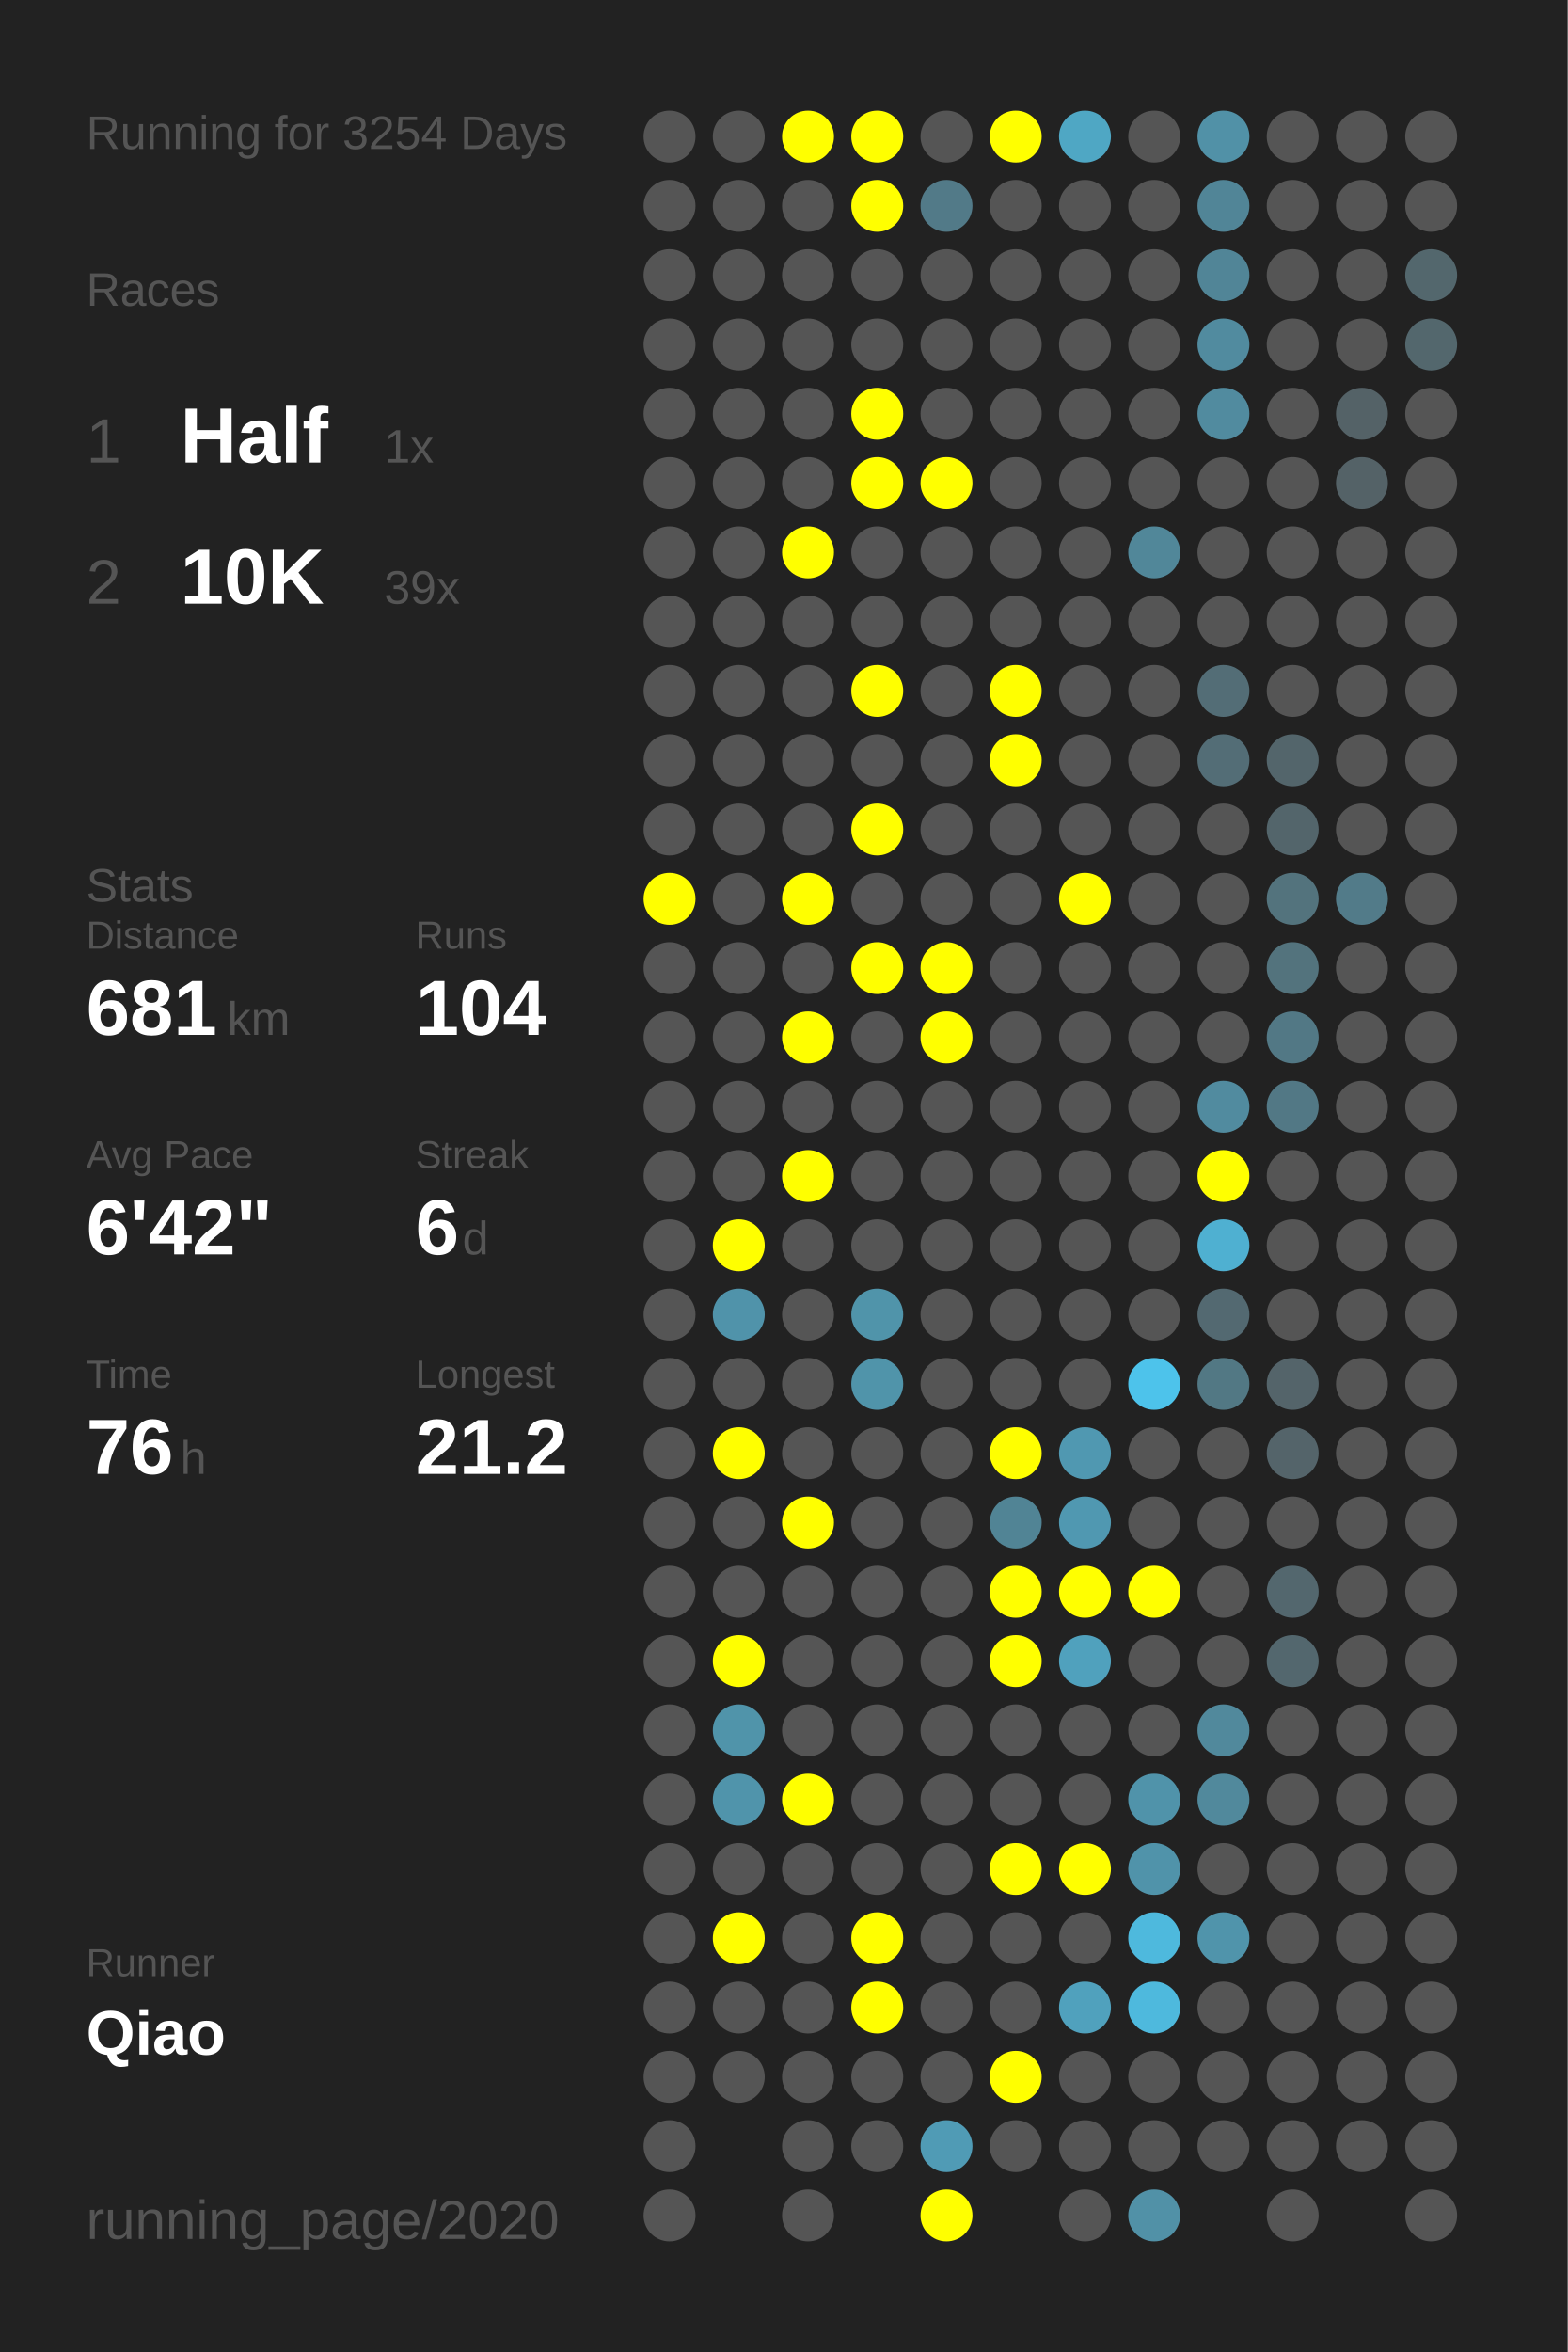
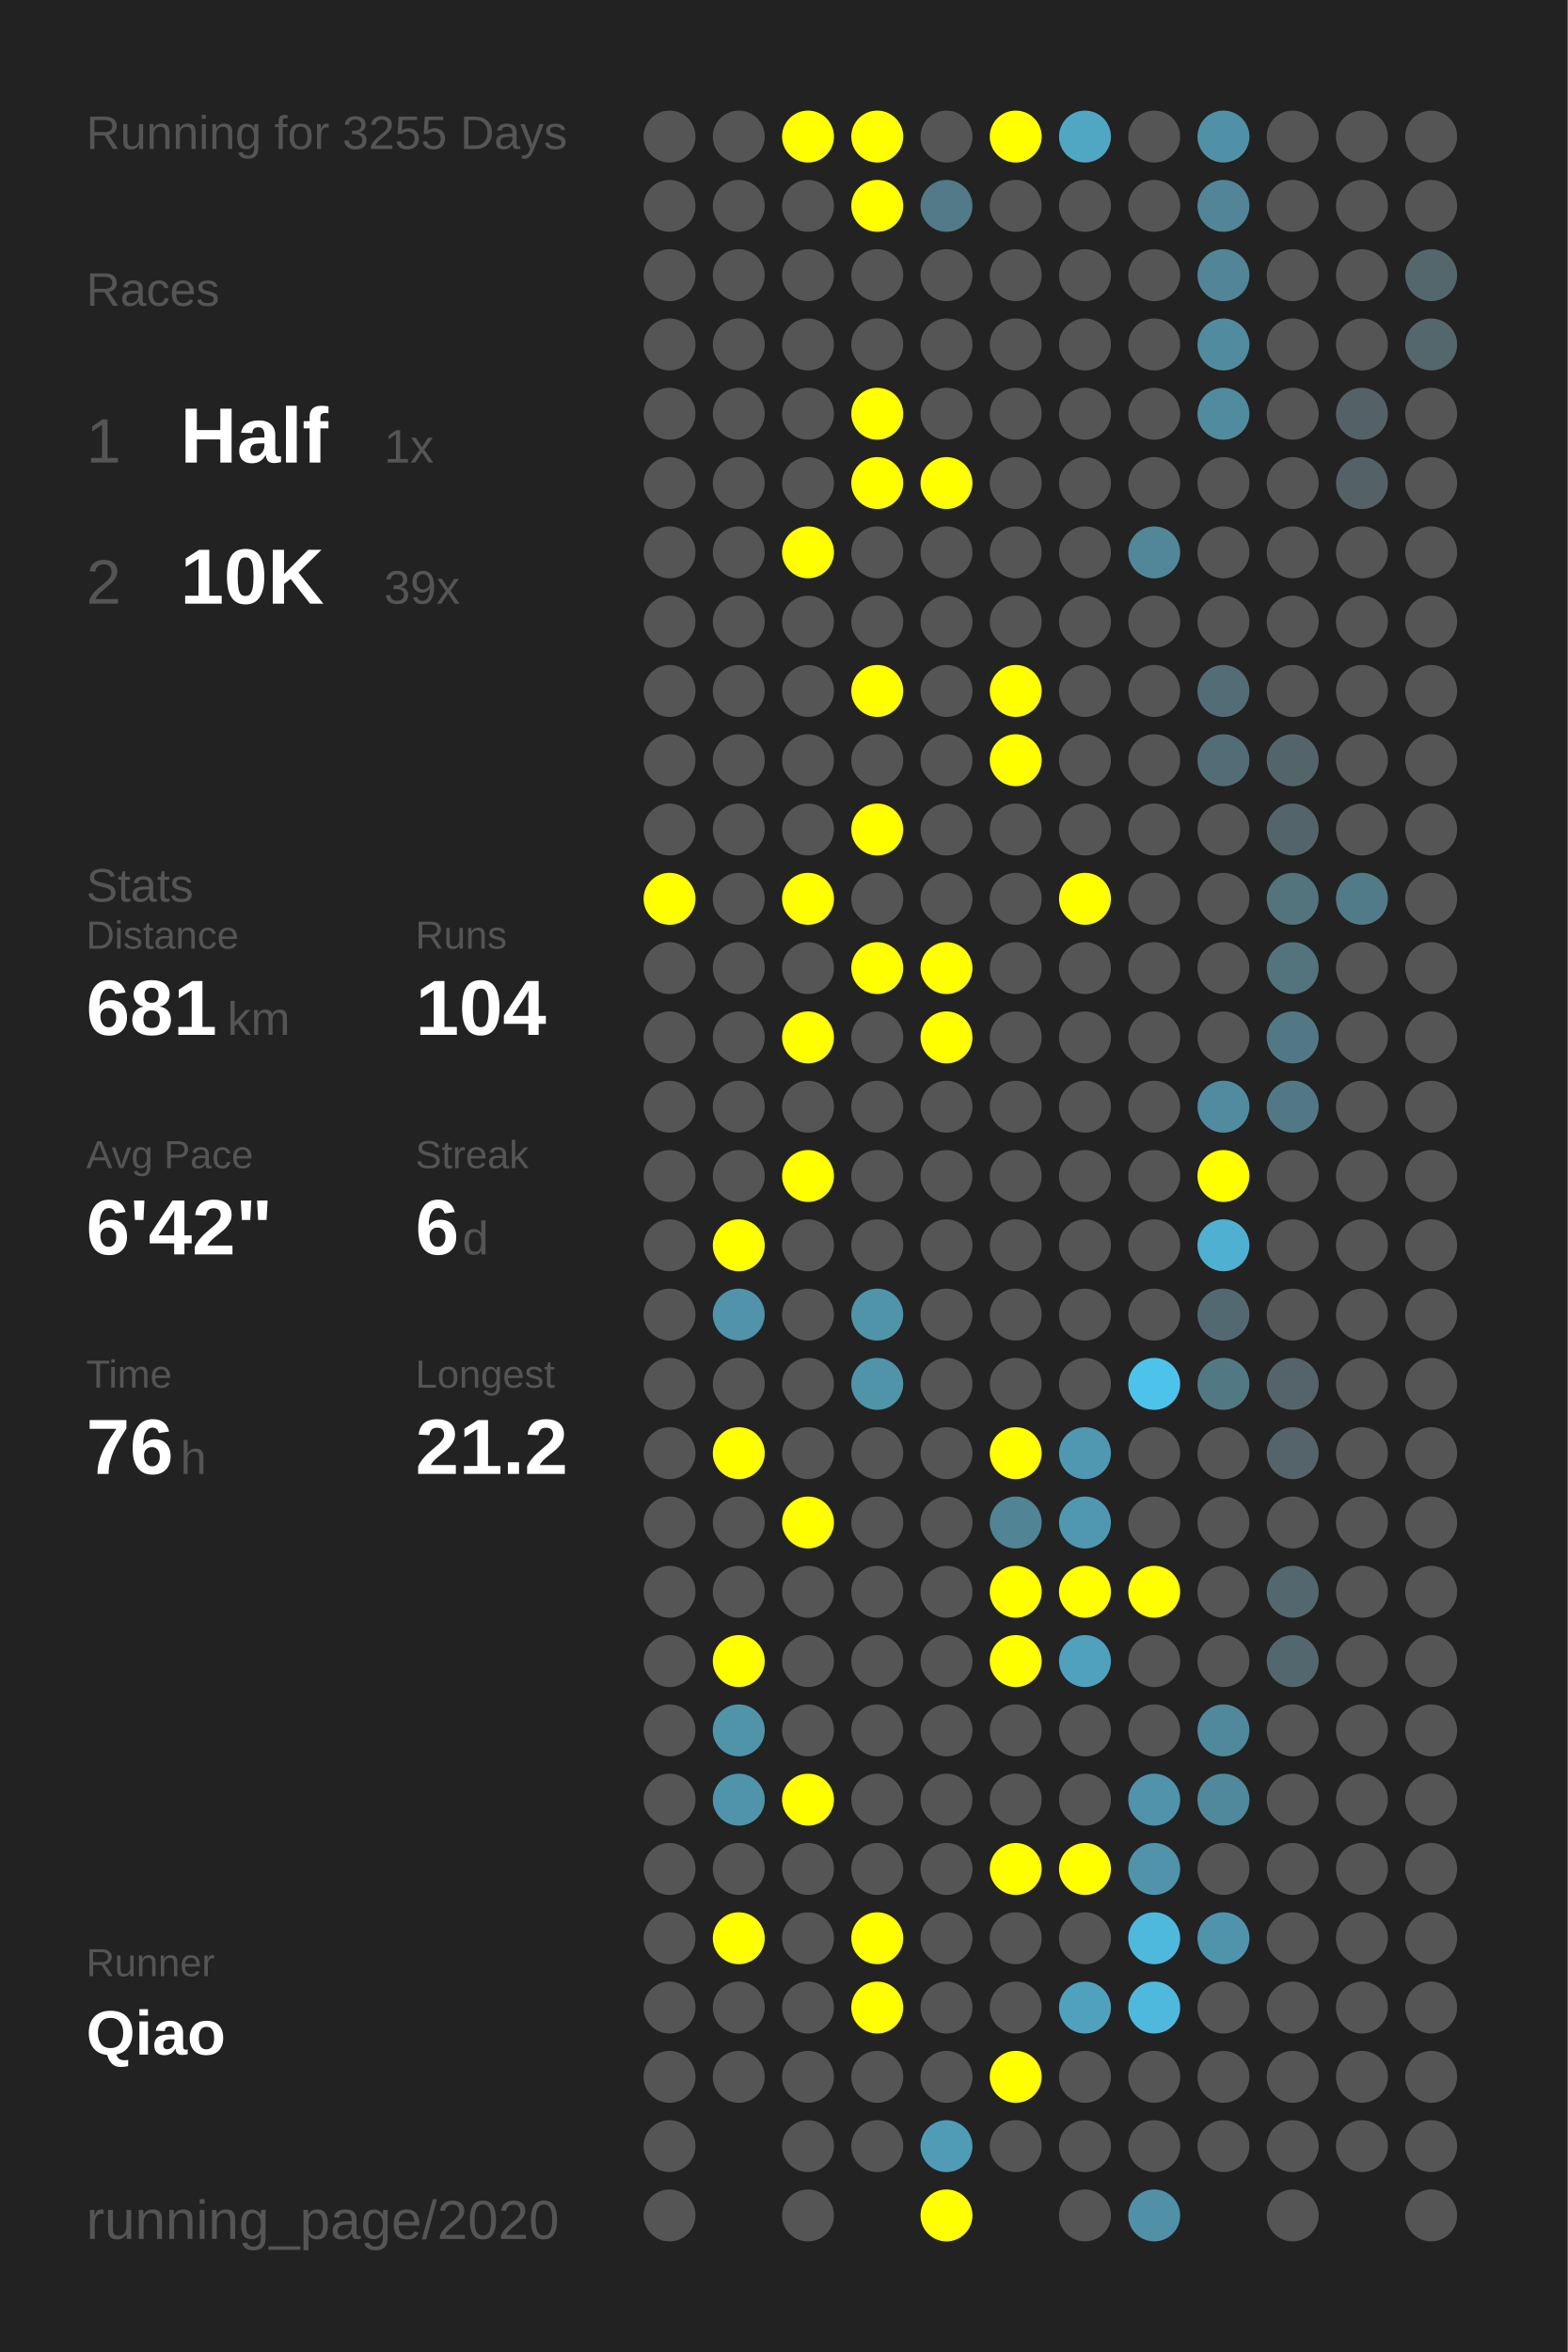
<svg xmlns="http://www.w3.org/2000/svg" baseProfile="full" height="300mm" version="1.1" viewBox="0,0,200,300" width="200mm">
  <defs />
  <rect fill="#222222" height="300" width="200" x="0" y="0" />
-   <text fill="#555555" style="font-size:6px; font-family:Arial;" x="11" y="19">Running for 3254 Days</text>
+   <text fill="#555555" style="font-size:6px; font-family:Arial;" x="11" y="19">Running for 3255 Days</text>
  <text fill="#555555" style="font-size:6px; font-family:Arial;" x="11" y="39">Races</text>
  <text fill="#555555" style="font-size:8px; font-family:Arial;" x="11" y="59">1</text>
  <text fill="#FFFFFF" style="font-size:10px; font-family:Arial; font-weight:bold;" x="23" y="59">Half</text>
  <text fill="#555555" style="font-size:6px; font-family:Arial;" x="49" y="59">1x</text>
  <text fill="#555555" style="font-size:8px; font-family:Arial;" x="11" y="77">2</text>
  <text fill="#FFFFFF" style="font-size:10px; font-family:Arial; font-weight:bold;" x="23" y="77">10K</text>
  <text fill="#555555" style="font-size:6px; font-family:Arial;" x="49" y="77">39x</text>
  <text fill="#555555" style="font-size:6px; font-family:Arial;" x="11" y="115">Stats</text>
  <text fill="#555555" style="font-size:5px; font-family:Arial;" x="11" y="121">Distance</text>
  <text fill="#FFFFFF" style="font-size:10px; font-family:Arial; font-weight:bold;" x="11" y="132">681</text>
  <text fill="#555555" style="font-size:6px; font-family:Arial;" x="29" y="132">km</text>
  <text fill="#555555" style="font-size:5px; font-family:Arial;" x="53" y="121">Runs</text>
  <text fill="#FFFFFF" style="font-size:10px; font-family:Arial; font-weight:bold;" x="53" y="132">104</text>
  <text fill="#555555" style="font-size:5px; font-family:Arial;" x="11" y="149">Avg Pace</text>
  <text fill="#FFFFFF" style="font-size:10px; font-family:Arial; font-weight:bold;" x="11" y="160">6'42"</text>
  <text fill="#555555" style="font-size:5px; font-family:Arial;" x="53" y="149">Streak</text>
  <text fill="#FFFFFF" style="font-size:10px; font-family:Arial; font-weight:bold;" x="53" y="160">6</text>
  <text fill="#555555" style="font-size:6px; font-family:Arial;" x="59" y="160">d</text>
  <text fill="#555555" style="font-size:5px; font-family:Arial;" x="11" y="177">Time</text>
  <text fill="#FFFFFF" style="font-size:10px; font-family:Arial; font-weight:bold;" x="11" y="188">76</text>
  <text fill="#555555" style="font-size:6px; font-family:Arial;" x="23" y="188">h</text>
  <text fill="#555555" style="font-size:5px; font-family:Arial;" x="53" y="177">Longest</text>
  <text fill="#FFFFFF" style="font-size:10px; font-family:Arial; font-weight:bold;" x="53" y="188">21.2</text>
  <text fill="#555555" style="font-size:5px; font-family:Arial;" x="11" y="252.065">Runner</text>
  <text fill="#FFFFFF" style="font-size:8px; font-family:Arial; font-weight:bold;" x="11" y="262.065">Qiao</text>
  <text fill="#555555" style="font-size:7px; font-family:Arial;" x="11" y="285.581">running_page/2020</text>
  <circle cx="85.417" cy="17.419" fill="#555555" r="3.312" />
  <circle cx="85.417" cy="26.258" fill="#555555" r="3.312" />
  <circle cx="85.417" cy="35.097" fill="#555555" r="3.312" />
  <circle cx="85.417" cy="43.935" fill="#555555" r="3.312" />
  <circle cx="85.417" cy="52.774" fill="#555555" r="3.312" />
  <circle cx="85.417" cy="61.613" fill="#555555" r="3.312" />
  <circle cx="85.417" cy="70.452" fill="#555555" r="3.312" />
  <circle cx="85.417" cy="79.29" fill="#555555" r="3.312" />
  <circle cx="85.417" cy="88.129" fill="#555555" r="3.312" />
  <circle cx="85.417" cy="96.968" fill="#555555" r="3.312" />
  <circle cx="85.417" cy="105.806" fill="#555555" r="3.312" />
  <circle cx="85.417" cy="114.645" fill="#FFFF00" r="3.312" />
  <circle cx="85.417" cy="123.484" fill="#555555" r="3.312" />
  <circle cx="85.417" cy="132.323" fill="#555555" r="3.312" />
  <circle cx="85.417" cy="141.161" fill="#555555" r="3.312" />
  <circle cx="85.417" cy="150" fill="#555555" r="3.312" />
  <circle cx="85.417" cy="158.839" fill="#555555" r="3.312" />
  <circle cx="85.417" cy="167.677" fill="#555555" r="3.312" />
  <circle cx="85.417" cy="176.516" fill="#555555" r="3.312" />
  <circle cx="85.417" cy="185.355" fill="#555555" r="3.312" />
  <circle cx="85.417" cy="194.194" fill="#555555" r="3.312" />
  <circle cx="85.417" cy="203.032" fill="#555555" r="3.312" />
  <circle cx="85.417" cy="211.871" fill="#555555" r="3.312" />
  <circle cx="85.417" cy="220.71" fill="#555555" r="3.312" />
  <circle cx="85.417" cy="229.548" fill="#555555" r="3.312" />
  <circle cx="85.417" cy="238.387" fill="#555555" r="3.312" />
  <circle cx="85.417" cy="247.226" fill="#555555" r="3.312" />
  <circle cx="85.417" cy="256.065" fill="#555555" r="3.312" />
  <circle cx="85.417" cy="264.903" fill="#555555" r="3.312" />
  <circle cx="85.417" cy="273.742" fill="#555555" r="3.312" />
  <circle cx="85.417" cy="282.581" fill="#555555" r="3.312" />
  <circle cx="94.25" cy="17.419" fill="#555555" r="3.312" />
  <circle cx="94.25" cy="26.258" fill="#555555" r="3.312" />
  <circle cx="94.25" cy="35.097" fill="#555555" r="3.312" />
  <circle cx="94.25" cy="43.935" fill="#555555" r="3.312" />
  <circle cx="94.25" cy="52.774" fill="#555555" r="3.312" />
  <circle cx="94.25" cy="61.613" fill="#555555" r="3.312" />
  <circle cx="94.25" cy="70.452" fill="#555555" r="3.312" />
  <circle cx="94.25" cy="79.29" fill="#555555" r="3.312" />
  <circle cx="94.25" cy="88.129" fill="#555555" r="3.312" />
  <circle cx="94.25" cy="96.968" fill="#555555" r="3.312" />
  <circle cx="94.25" cy="105.806" fill="#555555" r="3.312" />
  <circle cx="94.25" cy="114.645" fill="#555555" r="3.312" />
  <circle cx="94.25" cy="123.484" fill="#555555" r="3.312" />
  <circle cx="94.25" cy="132.323" fill="#555555" r="3.312" />
  <circle cx="94.25" cy="141.161" fill="#555555" r="3.312" />
  <circle cx="94.25" cy="150" fill="#555555" r="3.312" />
  <circle cx="94.25" cy="158.839" fill="#FFFF00" r="3.312" />
  <circle cx="94.25" cy="167.677" fill="#5093aa" r="3.312" />
  <circle cx="94.25" cy="176.516" fill="#555555" r="3.312" />
  <circle cx="94.25" cy="185.355" fill="#FFFF00" r="3.312" />
  <circle cx="94.25" cy="194.194" fill="#555555" r="3.312" />
  <circle cx="94.25" cy="203.032" fill="#555555" r="3.312" />
  <circle cx="94.25" cy="211.871" fill="#FFFF00" r="3.312" />
  <circle cx="94.25" cy="220.71" fill="#5094aa" r="3.312" />
  <circle cx="94.25" cy="229.548" fill="#5094ab" r="3.312" />
  <circle cx="94.25" cy="238.387" fill="#555555" r="3.312" />
  <circle cx="94.25" cy="247.226" fill="#FFFF00" r="3.312" />
  <circle cx="94.25" cy="256.065" fill="#555555" r="3.312" />
  <circle cx="94.25" cy="264.903" fill="#555555" r="3.312" />
  <circle cx="103.083" cy="17.419" fill="#FFFF00" r="3.312" />
  <circle cx="103.083" cy="26.258" fill="#555555" r="3.312" />
  <circle cx="103.083" cy="35.097" fill="#555555" r="3.312" />
  <circle cx="103.083" cy="43.935" fill="#555555" r="3.312" />
  <circle cx="103.083" cy="52.774" fill="#555555" r="3.312" />
  <circle cx="103.083" cy="61.613" fill="#555555" r="3.312" />
  <circle cx="103.083" cy="70.452" fill="#FFFF00" r="3.312" />
  <circle cx="103.083" cy="79.29" fill="#555555" r="3.312" />
  <circle cx="103.083" cy="88.129" fill="#555555" r="3.312" />
  <circle cx="103.083" cy="96.968" fill="#555555" r="3.312" />
  <circle cx="103.083" cy="105.806" fill="#555555" r="3.312" />
  <circle cx="103.083" cy="114.645" fill="#FFFF00" r="3.312" />
  <circle cx="103.083" cy="123.484" fill="#555555" r="3.312" />
  <circle cx="103.083" cy="132.323" fill="#FFFF00" r="3.312" />
  <circle cx="103.083" cy="141.161" fill="#555555" r="3.312" />
  <circle cx="103.083" cy="150" fill="#FFFF00" r="3.312" />
  <circle cx="103.083" cy="158.839" fill="#555555" r="3.312" />
  <circle cx="103.083" cy="167.677" fill="#555555" r="3.312" />
  <circle cx="103.083" cy="176.516" fill="#555555" r="3.312" />
  <circle cx="103.083" cy="185.355" fill="#555555" r="3.312" />
  <circle cx="103.083" cy="194.194" fill="#FFFF00" r="3.312" />
  <circle cx="103.083" cy="203.032" fill="#555555" r="3.312" />
  <circle cx="103.083" cy="211.871" fill="#555555" r="3.312" />
  <circle cx="103.083" cy="220.71" fill="#555555" r="3.312" />
  <circle cx="103.083" cy="229.548" fill="#FFFF00" r="3.312" />
  <circle cx="103.083" cy="238.387" fill="#555555" r="3.312" />
  <circle cx="103.083" cy="247.226" fill="#555555" r="3.312" />
  <circle cx="103.083" cy="256.065" fill="#555555" r="3.312" />
  <circle cx="103.083" cy="264.903" fill="#555555" r="3.312" />
  <circle cx="103.083" cy="273.742" fill="#555555" r="3.312" />
  <circle cx="103.083" cy="282.581" fill="#555555" r="3.312" />
  <circle cx="111.917" cy="17.419" fill="#FFFF00" r="3.312" />
  <circle cx="111.917" cy="26.258" fill="#FFFF00" r="3.312" />
  <circle cx="111.917" cy="35.097" fill="#555555" r="3.312" />
  <circle cx="111.917" cy="43.935" fill="#555555" r="3.312" />
  <circle cx="111.917" cy="52.774" fill="#FFFF00" r="3.312" />
  <circle cx="111.917" cy="61.613" fill="#FFFF00" r="3.312" />
  <circle cx="111.917" cy="70.452" fill="#555555" r="3.312" />
  <circle cx="111.917" cy="79.29" fill="#555555" r="3.312" />
  <circle cx="111.917" cy="88.129" fill="#FFFF00" r="3.312" />
  <circle cx="111.917" cy="96.968" fill="#555555" r="3.312" />
  <circle cx="111.917" cy="105.806" fill="#FFFF00" r="3.312" />
  <circle cx="111.917" cy="114.645" fill="#555555" r="3.312" />
  <circle cx="111.917" cy="123.484" fill="#FFFF00" r="3.312" />
  <circle cx="111.917" cy="132.323" fill="#555555" r="3.312" />
  <circle cx="111.917" cy="141.161" fill="#555555" r="3.312" />
  <circle cx="111.917" cy="150" fill="#555555" r="3.312" />
  <circle cx="111.917" cy="158.839" fill="#555555" r="3.312" />
  <circle cx="111.917" cy="167.677" fill="#5094aa" r="3.312" />
  <circle cx="111.917" cy="176.516" fill="#5094aa" r="3.312" />
  <circle cx="111.917" cy="185.355" fill="#555555" r="3.312" />
  <circle cx="111.917" cy="194.194" fill="#555555" r="3.312" />
  <circle cx="111.917" cy="203.032" fill="#555555" r="3.312" />
  <circle cx="111.917" cy="211.871" fill="#555555" r="3.312" />
  <circle cx="111.917" cy="220.71" fill="#555555" r="3.312" />
  <circle cx="111.917" cy="229.548" fill="#555555" r="3.312" />
  <circle cx="111.917" cy="238.387" fill="#555555" r="3.312" />
  <circle cx="111.917" cy="247.226" fill="#FFFF00" r="3.312" />
  <circle cx="111.917" cy="256.065" fill="#FFFF00" r="3.312" />
  <circle cx="111.917" cy="264.903" fill="#555555" r="3.312" />
  <circle cx="111.917" cy="273.742" fill="#555555" r="3.312" />
  <circle cx="120.75" cy="17.419" fill="#555555" r="3.312" />
  <circle cx="120.75" cy="26.258" fill="#527a88" r="3.312" />
  <circle cx="120.75" cy="35.097" fill="#555555" r="3.312" />
  <circle cx="120.75" cy="43.935" fill="#555555" r="3.312" />
  <circle cx="120.75" cy="52.774" fill="#555555" r="3.312" />
  <circle cx="120.75" cy="61.613" fill="#FFFF00" r="3.312" />
  <circle cx="120.75" cy="70.452" fill="#555555" r="3.312" />
  <circle cx="120.75" cy="79.29" fill="#555555" r="3.312" />
  <circle cx="120.75" cy="88.129" fill="#555555" r="3.312" />
  <circle cx="120.75" cy="96.968" fill="#555555" r="3.312" />
  <circle cx="120.75" cy="105.806" fill="#555555" r="3.312" />
  <circle cx="120.75" cy="114.645" fill="#555555" r="3.312" />
  <circle cx="120.75" cy="123.484" fill="#FFFF00" r="3.312" />
  <circle cx="120.75" cy="132.323" fill="#FFFF00" r="3.312" />
  <circle cx="120.75" cy="141.161" fill="#555555" r="3.312" />
  <circle cx="120.75" cy="150" fill="#555555" r="3.312" />
  <circle cx="120.75" cy="158.839" fill="#555555" r="3.312" />
  <circle cx="120.75" cy="167.677" fill="#555555" r="3.312" />
  <circle cx="120.75" cy="176.516" fill="#555555" r="3.312" />
  <circle cx="120.75" cy="185.355" fill="#555555" r="3.312" />
  <circle cx="120.75" cy="194.194" fill="#555555" r="3.312" />
  <circle cx="120.75" cy="203.032" fill="#555555" r="3.312" />
  <circle cx="120.75" cy="211.871" fill="#555555" r="3.312" />
  <circle cx="120.75" cy="220.71" fill="#555555" r="3.312" />
  <circle cx="120.75" cy="229.548" fill="#555555" r="3.312" />
  <circle cx="120.75" cy="238.387" fill="#555555" r="3.312" />
  <circle cx="120.75" cy="247.226" fill="#555555" r="3.312" />
  <circle cx="120.75" cy="256.065" fill="#555555" r="3.312" />
  <circle cx="120.75" cy="264.903" fill="#555555" r="3.312" />
  <circle cx="120.75" cy="273.742" fill="#509bb5" r="3.312" />
  <circle cx="120.75" cy="282.581" fill="#FFFF00" r="3.312" />
  <circle cx="129.583" cy="17.419" fill="#FFFF00" r="3.312" />
  <circle cx="129.583" cy="26.258" fill="#555555" r="3.312" />
  <circle cx="129.583" cy="35.097" fill="#555555" r="3.312" />
  <circle cx="129.583" cy="43.935" fill="#555555" r="3.312" />
  <circle cx="129.583" cy="52.774" fill="#555555" r="3.312" />
  <circle cx="129.583" cy="61.613" fill="#555555" r="3.312" />
  <circle cx="129.583" cy="70.452" fill="#555555" r="3.312" />
  <circle cx="129.583" cy="79.29" fill="#555555" r="3.312" />
  <circle cx="129.583" cy="88.129" fill="#FFFF00" r="3.312" />
  <circle cx="129.583" cy="96.968" fill="#FFFF00" r="3.312" />
  <circle cx="129.583" cy="105.806" fill="#555555" r="3.312" />
  <circle cx="129.583" cy="114.645" fill="#555555" r="3.312" />
  <circle cx="129.583" cy="123.484" fill="#555555" r="3.312" />
  <circle cx="129.583" cy="132.323" fill="#555555" r="3.312" />
  <circle cx="129.583" cy="141.161" fill="#555555" r="3.312" />
  <circle cx="129.583" cy="150" fill="#555555" r="3.312" />
  <circle cx="129.583" cy="158.839" fill="#555555" r="3.312" />
  <circle cx="129.583" cy="167.677" fill="#555555" r="3.312" />
  <circle cx="129.583" cy="176.516" fill="#555555" r="3.312" />
  <circle cx="129.583" cy="185.355" fill="#FFFF00" r="3.312" />
  <circle cx="129.583" cy="194.194" fill="#518495" r="3.312" />
  <circle cx="129.583" cy="203.032" fill="#FFFF00" r="3.312" />
  <circle cx="129.583" cy="211.871" fill="#FFFF00" r="3.312" />
  <circle cx="129.583" cy="220.71" fill="#555555" r="3.312" />
  <circle cx="129.583" cy="229.548" fill="#555555" r="3.312" />
  <circle cx="129.583" cy="238.387" fill="#FFFF00" r="3.312" />
  <circle cx="129.583" cy="247.226" fill="#555555" r="3.312" />
  <circle cx="129.583" cy="256.065" fill="#555555" r="3.312" />
  <circle cx="129.583" cy="264.903" fill="#FFFF00" r="3.312" />
  <circle cx="129.583" cy="273.742" fill="#555555" r="3.312" />
  <circle cx="138.417" cy="17.419" fill="#4fa7c4" r="3.312" />
  <circle cx="138.417" cy="26.258" fill="#555555" r="3.312" />
  <circle cx="138.417" cy="35.097" fill="#555555" r="3.312" />
  <circle cx="138.417" cy="43.935" fill="#555555" r="3.312" />
  <circle cx="138.417" cy="52.774" fill="#555555" r="3.312" />
  <circle cx="138.417" cy="61.613" fill="#555555" r="3.312" />
  <circle cx="138.417" cy="70.452" fill="#555555" r="3.312" />
  <circle cx="138.417" cy="79.29" fill="#555555" r="3.312" />
  <circle cx="138.417" cy="88.129" fill="#555555" r="3.312" />
  <circle cx="138.417" cy="96.968" fill="#555555" r="3.312" />
  <circle cx="138.417" cy="105.806" fill="#555555" r="3.312" />
  <circle cx="138.417" cy="114.645" fill="#FFFF00" r="3.312" />
  <circle cx="138.417" cy="123.484" fill="#555555" r="3.312" />
  <circle cx="138.417" cy="132.323" fill="#555555" r="3.312" />
  <circle cx="138.417" cy="141.161" fill="#555555" r="3.312" />
  <circle cx="138.417" cy="150" fill="#555555" r="3.312" />
  <circle cx="138.417" cy="158.839" fill="#555555" r="3.312" />
  <circle cx="138.417" cy="167.677" fill="#555555" r="3.312" />
  <circle cx="138.417" cy="176.516" fill="#555555" r="3.312" />
  <circle cx="138.417" cy="185.355" fill="#5098b1" r="3.312" />
  <circle cx="138.417" cy="194.194" fill="#5098b1" r="3.312" />
  <circle cx="138.417" cy="203.032" fill="#FFFF00" r="3.312" />
  <circle cx="138.417" cy="211.871" fill="#50a1bd" r="3.312" />
  <circle cx="138.417" cy="220.71" fill="#555555" r="3.312" />
  <circle cx="138.417" cy="229.548" fill="#555555" r="3.312" />
  <circle cx="138.417" cy="238.387" fill="#FFFF00" r="3.312" />
  <circle cx="138.417" cy="247.226" fill="#555555" r="3.312" />
  <circle cx="138.417" cy="256.065" fill="#50a1bd" r="3.312" />
  <circle cx="138.417" cy="264.903" fill="#555555" r="3.312" />
  <circle cx="138.417" cy="273.742" fill="#555555" r="3.312" />
  <circle cx="138.417" cy="282.581" fill="#555555" r="3.312" />
  <circle cx="147.25" cy="17.419" fill="#555555" r="3.312" />
  <circle cx="147.25" cy="26.258" fill="#555555" r="3.312" />
  <circle cx="147.25" cy="35.097" fill="#555555" r="3.312" />
  <circle cx="147.25" cy="43.935" fill="#555555" r="3.312" />
  <circle cx="147.25" cy="52.774" fill="#555555" r="3.312" />
  <circle cx="147.25" cy="61.613" fill="#555555" r="3.312" />
  <circle cx="147.25" cy="70.452" fill="#518799" r="3.312" />
  <circle cx="147.25" cy="79.29" fill="#555555" r="3.312" />
  <circle cx="147.25" cy="88.129" fill="#555555" r="3.312" />
  <circle cx="147.25" cy="96.968" fill="#555555" r="3.312" />
  <circle cx="147.25" cy="105.806" fill="#555555" r="3.312" />
  <circle cx="147.25" cy="114.645" fill="#555555" r="3.312" />
  <circle cx="147.25" cy="123.484" fill="#555555" r="3.312" />
  <circle cx="147.25" cy="132.323" fill="#555555" r="3.312" />
  <circle cx="147.25" cy="141.161" fill="#555555" r="3.312" />
  <circle cx="147.25" cy="150" fill="#555555" r="3.312" />
  <circle cx="147.25" cy="158.839" fill="#555555" r="3.312" />
  <circle cx="147.25" cy="167.677" fill="#555555" r="3.312" />
  <circle cx="147.25" cy="176.516" fill="#4dc3eb" r="3.312" />
  <circle cx="147.25" cy="185.355" fill="#555555" r="3.312" />
  <circle cx="147.25" cy="194.194" fill="#555555" r="3.312" />
  <circle cx="147.25" cy="203.032" fill="#FFFF00" r="3.312" />
  <circle cx="147.25" cy="211.871" fill="#555555" r="3.312" />
  <circle cx="147.25" cy="220.71" fill="#555555" r="3.312" />
  <circle cx="147.25" cy="229.548" fill="#5093aa" r="3.312" />
  <circle cx="147.25" cy="238.387" fill="#5093aa" r="3.312" />
  <circle cx="147.25" cy="247.226" fill="#4eb9dd" r="3.312" />
  <circle cx="147.25" cy="256.065" fill="#4eb9dd" r="3.312" />
  <circle cx="147.25" cy="264.903" fill="#555555" r="3.312" />
  <circle cx="147.25" cy="273.742" fill="#555555" r="3.312" />
  <circle cx="147.25" cy="282.581" fill="#5191a7" r="3.312" />
  <circle cx="156.083" cy="17.419" fill="#5191a7" r="3.312" />
  <circle cx="156.083" cy="26.258" fill="#518597" r="3.312" />
  <circle cx="156.083" cy="35.097" fill="#518597" r="3.312" />
  <circle cx="156.083" cy="43.935" fill="#518b9f" r="3.312" />
  <circle cx="156.083" cy="52.774" fill="#518b9f" r="3.312" />
  <circle cx="156.083" cy="61.613" fill="#555555" r="3.312" />
  <circle cx="156.083" cy="70.452" fill="#555555" r="3.312" />
  <circle cx="156.083" cy="79.29" fill="#555555" r="3.312" />
  <circle cx="156.083" cy="88.129" fill="#536d76" r="3.312" />
  <circle cx="156.083" cy="96.968" fill="#536d76" r="3.312" />
  <circle cx="156.083" cy="105.806" fill="#555555" r="3.312" />
  <circle cx="156.083" cy="114.645" fill="#555555" r="3.312" />
  <circle cx="156.083" cy="123.484" fill="#555555" r="3.312" />
  <circle cx="156.083" cy="132.323" fill="#555555" r="3.312" />
  <circle cx="156.083" cy="141.161" fill="#518b9f" r="3.312" />
  <circle cx="156.083" cy="150" fill="#FFFF00" r="3.312" />
  <circle cx="156.083" cy="158.839" fill="#4fb0d1" r="3.312" />
  <circle cx="156.083" cy="167.677" fill="#536971" r="3.312" />
  <circle cx="156.083" cy="176.516" fill="#527884" r="3.312" />
  <circle cx="156.083" cy="185.355" fill="#555555" r="3.312" />
  <circle cx="156.083" cy="194.194" fill="#555555" r="3.312" />
  <circle cx="156.083" cy="203.032" fill="#555555" r="3.312" />
  <circle cx="156.083" cy="211.871" fill="#555555" r="3.312" />
  <circle cx="156.083" cy="220.71" fill="#51899c" r="3.312" />
  <circle cx="156.083" cy="229.548" fill="#51899c" r="3.312" />
  <circle cx="156.083" cy="238.387" fill="#555555" r="3.312" />
  <circle cx="156.083" cy="247.226" fill="#5094ab" r="3.312" />
  <circle cx="156.083" cy="256.065" fill="#555555" r="3.312" />
  <circle cx="156.083" cy="264.903" fill="#555555" r="3.312" />
  <circle cx="156.083" cy="273.742" fill="#555555" r="3.312" />
  <circle cx="164.917" cy="17.419" fill="#555555" r="3.312" />
  <circle cx="164.917" cy="26.258" fill="#555555" r="3.312" />
  <circle cx="164.917" cy="35.097" fill="#555555" r="3.312" />
  <circle cx="164.917" cy="43.935" fill="#555555" r="3.312" />
  <circle cx="164.917" cy="52.774" fill="#555555" r="3.312" />
  <circle cx="164.917" cy="61.613" fill="#555555" r="3.312" />
  <circle cx="164.917" cy="70.452" fill="#555555" r="3.312" />
  <circle cx="164.917" cy="79.29" fill="#555555" r="3.312" />
  <circle cx="164.917" cy="88.129" fill="#555555" r="3.312" />
  <circle cx="164.917" cy="96.968" fill="#53656b" r="3.312" />
  <circle cx="164.917" cy="105.806" fill="#53656b" r="3.312" />
  <circle cx="164.917" cy="114.645" fill="#53737d" r="3.312" />
  <circle cx="164.917" cy="123.484" fill="#53737d" r="3.312" />
  <circle cx="164.917" cy="132.323" fill="#527885" r="3.312" />
  <circle cx="164.917" cy="141.161" fill="#527885" r="3.312" />
  <circle cx="164.917" cy="150" fill="#555555" r="3.312" />
  <circle cx="164.917" cy="158.839" fill="#555555" r="3.312" />
  <circle cx="164.917" cy="167.677" fill="#555555" r="3.312" />
  <circle cx="164.917" cy="176.516" fill="#54646a" r="3.312" />
  <circle cx="164.917" cy="185.355" fill="#54646a" r="3.312" />
  <circle cx="164.917" cy="194.194" fill="#555555" r="3.312" />
  <circle cx="164.917" cy="203.032" fill="#53676e" r="3.312" />
  <circle cx="164.917" cy="211.871" fill="#53676e" r="3.312" />
  <circle cx="164.917" cy="220.71" fill="#555555" r="3.312" />
  <circle cx="164.917" cy="229.548" fill="#555555" r="3.312" />
  <circle cx="164.917" cy="238.387" fill="#555555" r="3.312" />
  <circle cx="164.917" cy="247.226" fill="#555555" r="3.312" />
  <circle cx="164.917" cy="256.065" fill="#555555" r="3.312" />
  <circle cx="164.917" cy="264.903" fill="#555555" r="3.312" />
  <circle cx="164.917" cy="273.742" fill="#555555" r="3.312" />
  <circle cx="164.917" cy="282.581" fill="#555555" r="3.312" />
  <circle cx="173.75" cy="17.419" fill="#555555" r="3.312" />
  <circle cx="173.75" cy="26.258" fill="#555555" r="3.312" />
  <circle cx="173.75" cy="35.097" fill="#555555" r="3.312" />
  <circle cx="173.75" cy="43.935" fill="#555555" r="3.312" />
  <circle cx="173.75" cy="52.774" fill="#546267" r="3.312" />
  <circle cx="173.75" cy="61.613" fill="#546267" r="3.312" />
  <circle cx="173.75" cy="70.452" fill="#555555" r="3.312" />
  <circle cx="173.75" cy="79.29" fill="#555555" r="3.312" />
  <circle cx="173.75" cy="88.129" fill="#555555" r="3.312" />
  <circle cx="173.75" cy="96.968" fill="#555555" r="3.312" />
  <circle cx="173.75" cy="105.806" fill="#555555" r="3.312" />
  <circle cx="173.75" cy="114.645" fill="#527b89" r="3.312" />
  <circle cx="173.75" cy="123.484" fill="#555555" r="3.312" />
  <circle cx="173.75" cy="132.323" fill="#555555" r="3.312" />
  <circle cx="173.75" cy="141.161" fill="#555555" r="3.312" />
  <circle cx="173.75" cy="150" fill="#555555" r="3.312" />
  <circle cx="173.75" cy="158.839" fill="#555555" r="3.312" />
  <circle cx="173.75" cy="167.677" fill="#555555" r="3.312" />
  <circle cx="173.75" cy="176.516" fill="#555555" r="3.312" />
  <circle cx="173.75" cy="185.355" fill="#555555" r="3.312" />
  <circle cx="173.75" cy="194.194" fill="#555555" r="3.312" />
  <circle cx="173.75" cy="203.032" fill="#555555" r="3.312" />
  <circle cx="173.75" cy="211.871" fill="#555555" r="3.312" />
  <circle cx="173.75" cy="220.71" fill="#555555" r="3.312" />
  <circle cx="173.75" cy="229.548" fill="#555555" r="3.312" />
  <circle cx="173.75" cy="238.387" fill="#555555" r="3.312" />
  <circle cx="173.75" cy="247.226" fill="#555555" r="3.312" />
  <circle cx="173.75" cy="256.065" fill="#555555" r="3.312" />
  <circle cx="173.75" cy="264.903" fill="#555555" r="3.312" />
  <circle cx="173.75" cy="273.742" fill="#555555" r="3.312" />
  <circle cx="182.583" cy="17.419" fill="#555555" r="3.312" />
  <circle cx="182.583" cy="26.258" fill="#555555" r="3.312" />
  <circle cx="182.583" cy="35.097" fill="#53676d" r="3.312" />
  <circle cx="182.583" cy="43.935" fill="#53676d" r="3.312" />
  <circle cx="182.583" cy="52.774" fill="#555555" r="3.312" />
  <circle cx="182.583" cy="61.613" fill="#555555" r="3.312" />
  <circle cx="182.583" cy="70.452" fill="#555555" r="3.312" />
  <circle cx="182.583" cy="79.29" fill="#555555" r="3.312" />
  <circle cx="182.583" cy="88.129" fill="#555555" r="3.312" />
  <circle cx="182.583" cy="96.968" fill="#555555" r="3.312" />
  <circle cx="182.583" cy="105.806" fill="#555555" r="3.312" />
  <circle cx="182.583" cy="114.645" fill="#555555" r="3.312" />
  <circle cx="182.583" cy="123.484" fill="#555555" r="3.312" />
  <circle cx="182.583" cy="132.323" fill="#555555" r="3.312" />
  <circle cx="182.583" cy="141.161" fill="#555555" r="3.312" />
  <circle cx="182.583" cy="150" fill="#555555" r="3.312" />
  <circle cx="182.583" cy="158.839" fill="#555555" r="3.312" />
  <circle cx="182.583" cy="167.677" fill="#555555" r="3.312" />
  <circle cx="182.583" cy="176.516" fill="#555555" r="3.312" />
  <circle cx="182.583" cy="185.355" fill="#555555" r="3.312" />
  <circle cx="182.583" cy="194.194" fill="#555555" r="3.312" />
  <circle cx="182.583" cy="203.032" fill="#555555" r="3.312" />
  <circle cx="182.583" cy="211.871" fill="#555555" r="3.312" />
  <circle cx="182.583" cy="220.71" fill="#555555" r="3.312" />
  <circle cx="182.583" cy="229.548" fill="#555555" r="3.312" />
  <circle cx="182.583" cy="238.387" fill="#555555" r="3.312" />
  <circle cx="182.583" cy="247.226" fill="#555555" r="3.312" />
  <circle cx="182.583" cy="256.065" fill="#555555" r="3.312" />
  <circle cx="182.583" cy="264.903" fill="#555555" r="3.312" />
  <circle cx="182.583" cy="273.742" fill="#555555" r="3.312" />
  <circle cx="182.583" cy="282.581" fill="#555555" r="3.312" />
</svg>
